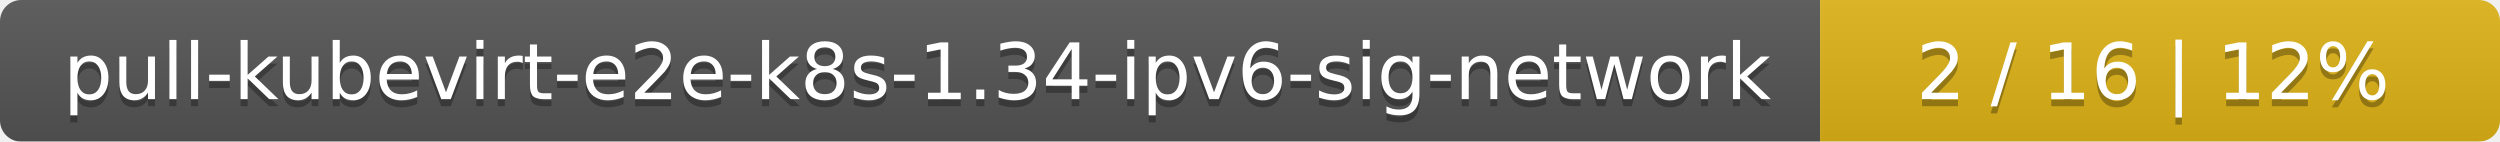
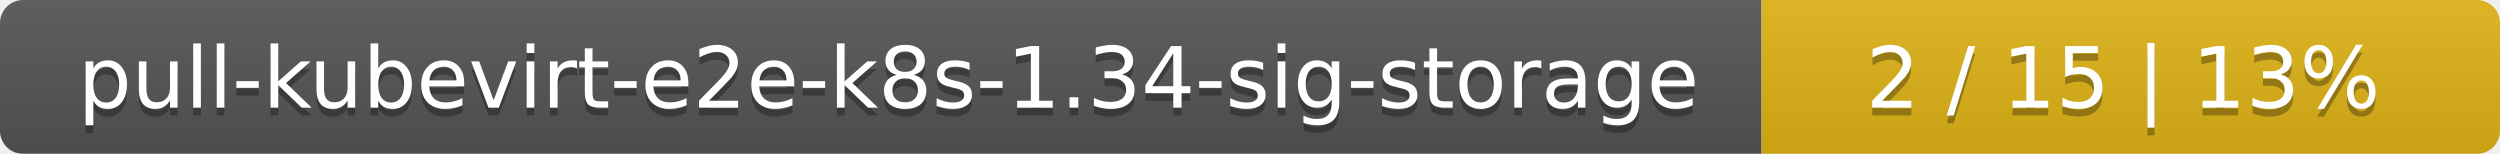
- <svg xmlns="http://www.w3.org/2000/svg" width="353" height="20">
+ <svg xmlns="http://www.w3.org/2000/svg" width="325" height="20">
  <linearGradient id="smooth" x2="0" y2="100%">
    <stop offset="0" stop-color="#bbb" stop-opacity=".1" />
    <stop offset="1" stop-opacity=".1" />
  </linearGradient>
  <mask id="round">
-     <rect width="353" height="20" rx="3" fill="#fff" />
+     <rect width="325" height="20" rx="3" fill="#fff" />
  </mask>
  <g mask="url(#round)">
-     <rect width="257" height="20" fill="#555" />
-     <rect x="257" width="96" height="20" fill="#dfb317" />
-     <rect width="353" height="20" fill="url(#smooth)" />
+     <rect width="229" height="20" fill="#555" />
+     <rect x="229" width="96" height="20" fill="#dfb317" />
+     <rect width="325" height="20" fill="url(#smooth)" />
  </g>
  <g fill="#fff" text-anchor="middle" font-family="DejaVu Sans,Verdana,Geneva,sans-serif" font-size="11">
-     <text x="129.5" y="15" fill="#010101" fill-opacity=".3">pull-kubevirt-e2e-k8s-1.34-ipv6-sig-network</text>
-     <text x="129.5" y="14">pull-kubevirt-e2e-k8s-1.34-ipv6-sig-network</text>
-     <text x="304" y="15" fill="#010101" fill-opacity=".3">2 / 16    |    12%</text>
-     <text x="304" y="14">2 / 16    |    12%</text>
+     <text x="115.5" y="15" fill="#010101" fill-opacity=".3">pull-kubevirt-e2e-k8s-1.34-sig-storage</text>
+     <text x="115.5" y="14">pull-kubevirt-e2e-k8s-1.34-sig-storage</text>
+     <text x="276" y="15" fill="#010101" fill-opacity=".3">2 / 15    |    13%</text>
+     <text x="276" y="14">2 / 15    |    13%</text>
  </g>
</svg>
